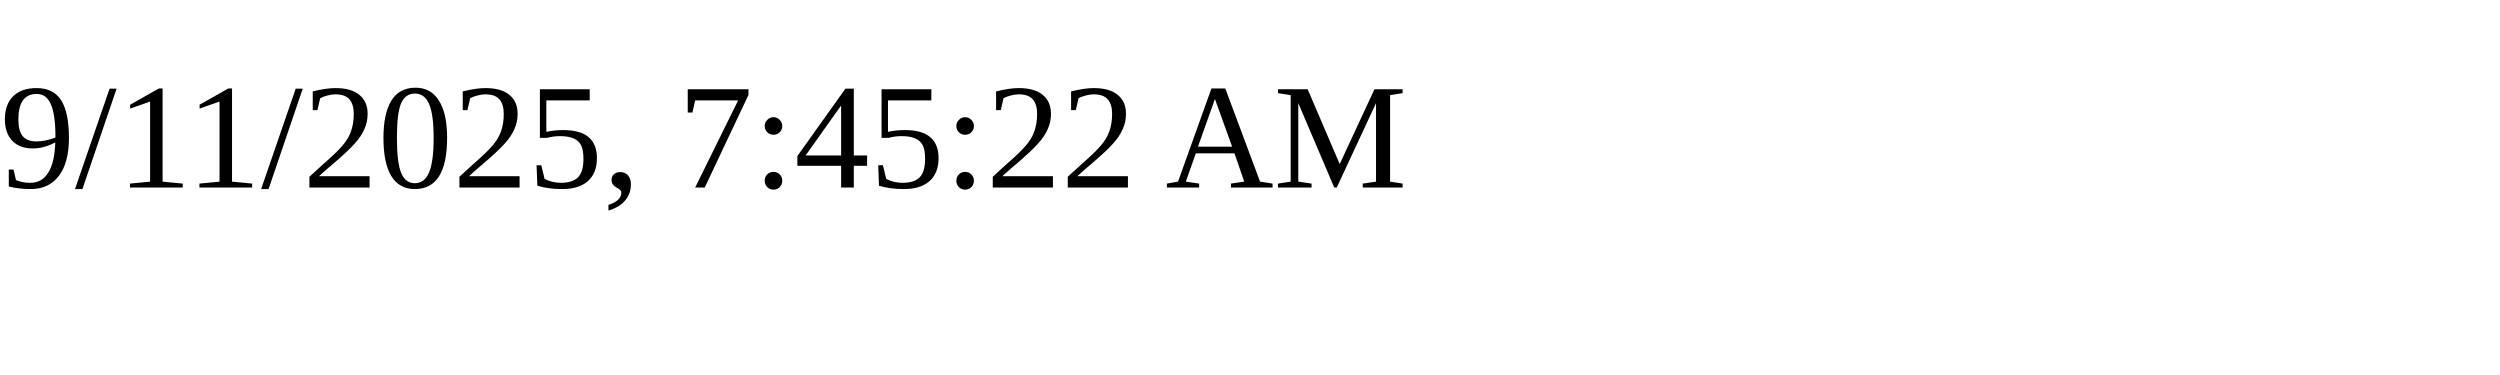
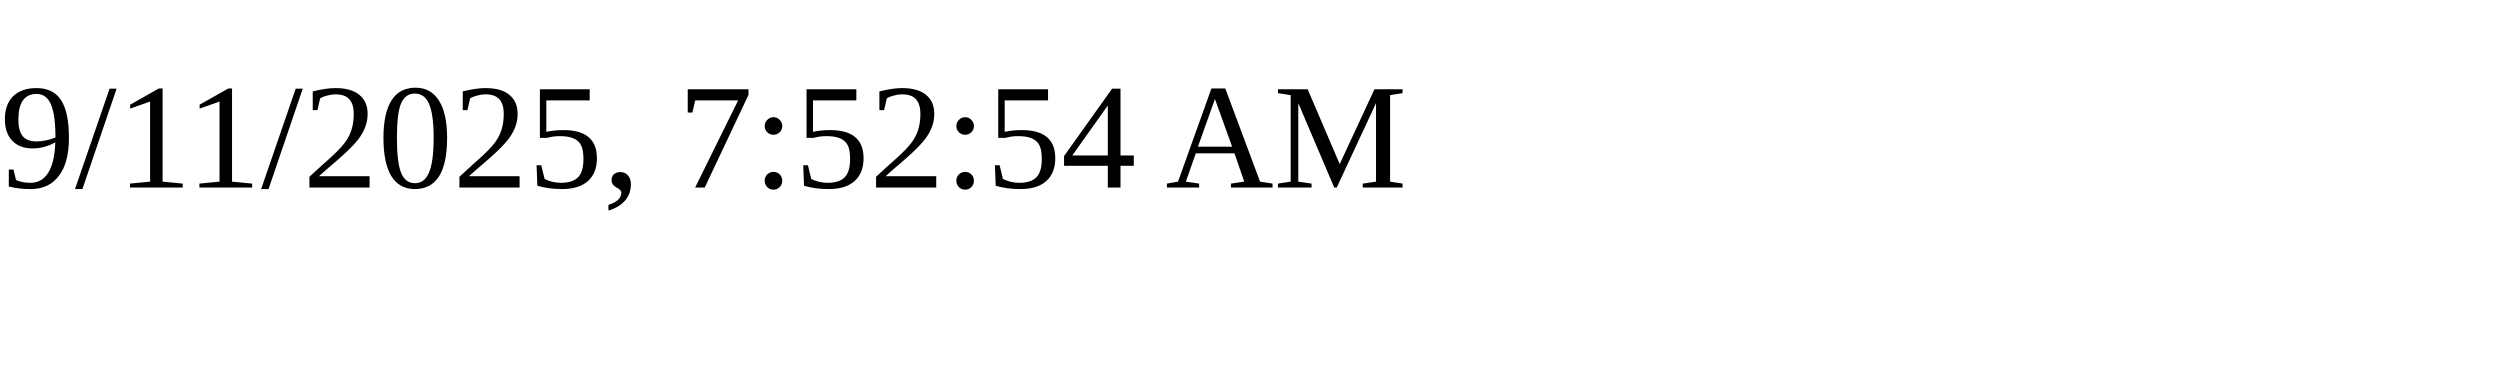
<svg xmlns="http://www.w3.org/2000/svg" height="30" width="200">
-   <text x="0" y="15">9/11/2025, 7:45:22 AM</text>
+   <text x="0" y="15">9/11/2025, 7:52:54 AM</text>
</svg>
